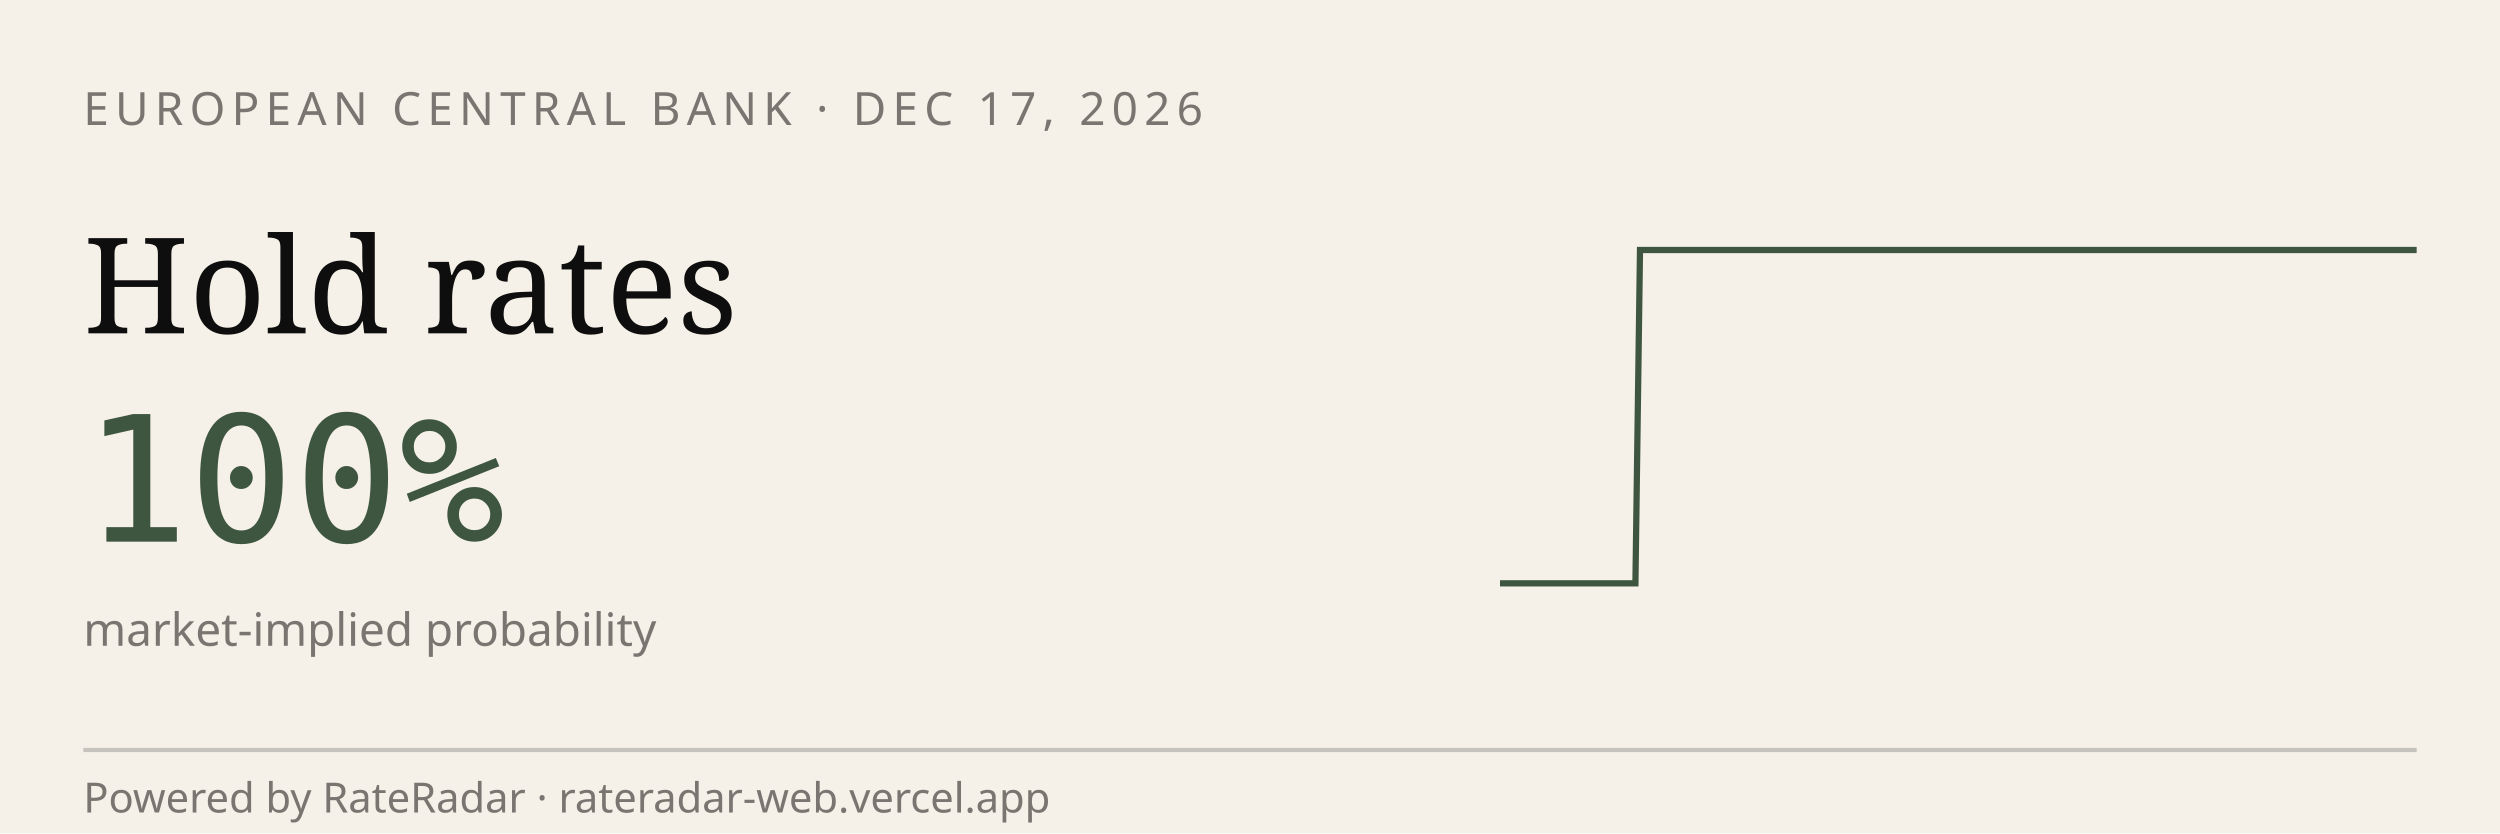
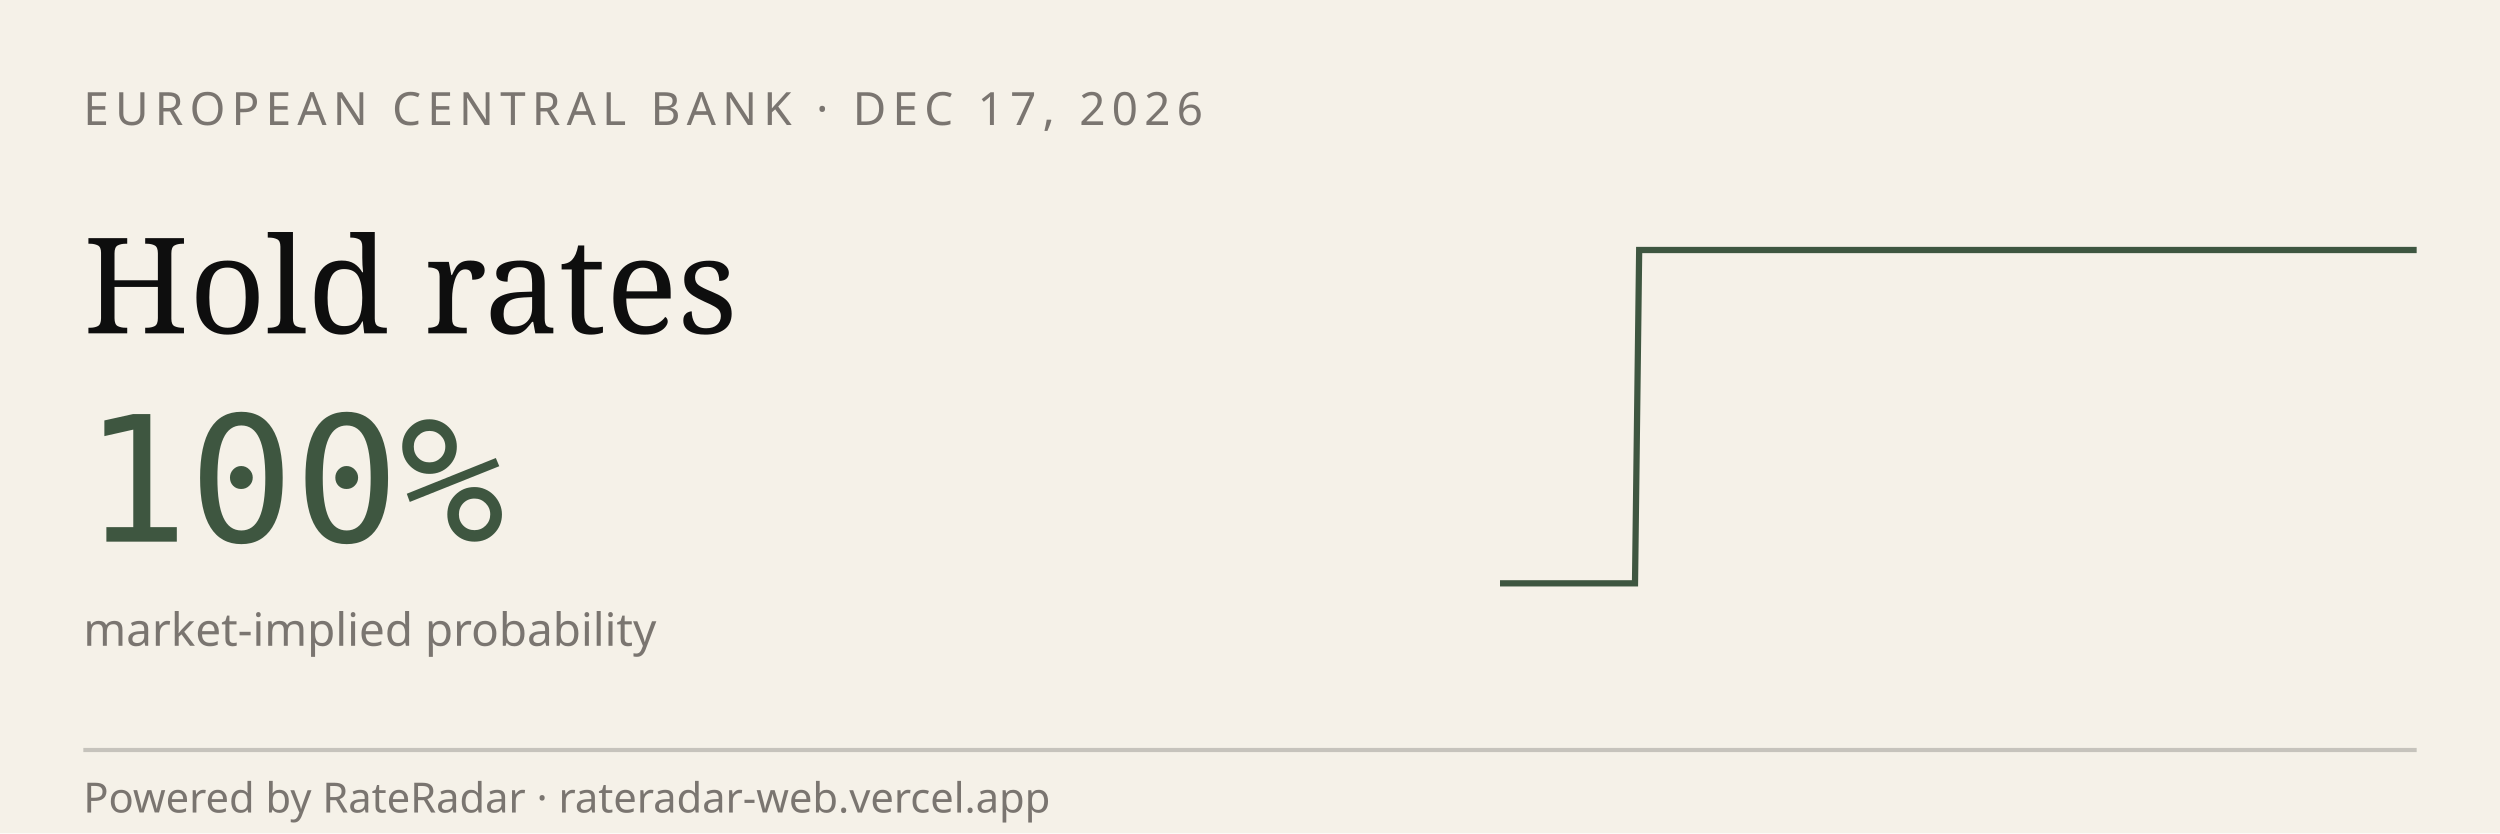
<svg xmlns="http://www.w3.org/2000/svg" viewBox="0 0 600 200" width="600" height="200" role="img" aria-label="RateRadar live odds for ECB 2026-12-17">
  <rect width="600" height="200" fill="#F5F1E8" />
  <text x="20" y="30" font-family="sans-serif" font-size="11" letter-spacing="1.5" fill="#7A7570">EUROPEAN CENTRAL BANK · DEC 17, 2026</text>
  <text x="20" y="80" font-family="Georgia, serif" font-size="32" fill="#0E0E0E">Hold rates</text>
  <text x="20" y="130" font-family="monospace" font-size="42" fill="#3E5640">100%</text>
  <text x="20" y="155" font-family="sans-serif" font-size="11" fill="#7A7570">market-implied probability</text>
-   <path d="M 360.0,140.0 L 361.1,140.0 L 362.2,140.0 L 363.3,140.0 L 364.3,140.0 L 365.4,140.0 L 366.5,140.0 L 367.6,140.0 L 368.7,140.0 L 369.8,140.0 L 370.8,140.0 L 371.9,140.0 L 373.0,140.0 L 374.1,140.0 L 375.2,140.0 L 376.3,140.0 L 377.3,140.0 L 378.4,140.0 L 379.5,140.0 L 380.6,140.0 L 381.7,140.0 L 382.8,140.0 L 383.8,140.0 L 384.9,140.0 L 386.0,140.0 L 387.1,140.0 L 388.2,140.0 L 389.3,140.0 L 390.3,140.0 L 391.4,140.0 L 392.5,140.0 L 393.6,60.0 L 394.7,60.0 L 395.8,60.0 L 396.8,60.0 L 397.9,60.0 L 399.0,60.0 L 400.1,60.0 L 401.2,60.0 L 402.3,60.0 L 403.3,60.0 L 404.4,60.0 L 405.5,60.0 L 406.6,60.0 L 407.7,60.0 L 408.8,60.0 L 409.9,60.0 L 410.9,60.0 L 412.0,60.0 L 413.1,60.0 L 414.2,60.0 L 415.3,60.0 L 416.4,60.0 L 417.4,60.0 L 418.5,60.0 L 419.6,60.0 L 420.7,60.0 L 421.8,60.0 L 422.9,60.0 L 423.9,60.0 L 425.0,60.0 L 426.1,60.0 L 427.2,60.0 L 428.3,60.0 L 429.4,60.0 L 430.4,60.0 L 431.5,60.0 L 432.6,60.0 L 433.7,60.0 L 434.8,60.0 L 435.9,60.0 L 436.9,60.0 L 438.0,60.0 L 439.1,60.0 L 440.2,60.0 L 441.3,60.0 L 442.4,60.0 L 443.4,60.0 L 444.5,60.0 L 445.6,60.0 L 446.7,60.0 L 447.8,60.0 L 448.9,60.0 L 450.0,60.0 L 451.0,60.0 L 452.1,60.0 L 453.2,60.0 L 454.3,60.0 L 455.4,60.0 L 456.5,60.0 L 457.5,60.0 L 458.6,60.0 L 459.7,60.0 L 460.8,60.0 L 461.9,60.0 L 463.0,60.0 L 464.0,60.0 L 465.1,60.0 L 466.2,60.0 L 467.3,60.0 L 468.4,60.0 L 469.5,60.0 L 470.5,60.0 L 471.6,60.0 L 472.7,60.0 L 473.8,60.0 L 474.9,60.0 L 476.0,60.0 L 477.0,60.0 L 478.1,60.0 L 479.2,60.0 L 480.3,60.0 L 481.4,60.0 L 482.5,60.0 L 483.5,60.0 L 484.6,60.0 L 485.7,60.0 L 486.8,60.0 L 487.9,60.0 L 489.0,60.0 L 490.0,60.0 L 491.1,60.0 L 492.2,60.0 L 493.3,60.0 L 494.4,60.0 L 495.5,60.0 L 496.6,60.0 L 497.6,60.0 L 498.7,60.0 L 499.8,60.0 L 500.9,60.0 L 502.0,60.0 L 503.1,60.0 L 504.1,60.0 L 505.2,60.0 L 506.3,60.0 L 507.4,60.0 L 508.5,60.0 L 509.6,60.0 L 510.6,60.0 L 511.7,60.0 L 512.8,60.0 L 513.9,60.0 L 515.0,60.0 L 516.1,60.0 L 517.1,60.0 L 518.2,60.0 L 519.3,60.0 L 520.4,60.0 L 521.5,60.0 L 522.6,60.0 L 523.6,60.0 L 524.7,60.0 L 525.8,60.0 L 526.9,60.0 L 528.0,60.0 L 529.1,60.0 L 530.1,60.0 L 531.2,60.0 L 532.3,60.0 L 533.4,60.0 L 534.5,60.0 L 535.6,60.0 L 536.7,60.0 L 537.7,60.0 L 538.8,60.0 L 539.9,60.0 L 541.0,60.0 L 542.1,60.0 L 543.2,60.0 L 544.2,60.0 L 545.3,60.0 L 546.4,60.0 L 547.5,60.0 L 548.6,60.0 L 549.7,60.0 L 550.7,60.0 L 551.8,60.0 L 552.9,60.0 L 554.0,60.0 L 555.1,60.0 L 556.2,60.0 L 557.2,60.0 L 558.3,60.0 L 559.4,60.0 L 560.5,60.0 L 561.6,60.0 L 562.7,60.0 L 563.7,60.0 L 564.8,60.0 L 565.9,60.0 L 567.0,60.0 L 568.1,60.0 L 569.2,60.0 L 570.2,60.0 L 571.3,60.0 L 572.4,60.0 L 573.5,60.0 L 574.6,60.0 L 575.7,60.0 L 576.7,60.0 L 577.8,60.0 L 578.9,60.0 L 580.0,60.0" stroke="#3E5640" stroke-width="1.5" fill="none" />
+   <path d="M 360.0,140.0 L 361.1,140.0 L 362.2,140.0 L 363.2,140.0 L 364.3,140.0 L 365.4,140.0 L 366.5,140.0 L 367.5,140.0 L 368.6,140.0 L 369.7,140.0 L 370.8,140.0 L 371.9,140.0 L 372.9,140.0 L 374.0,140.0 L 375.1,140.0 L 376.2,140.0 L 377.3,140.0 L 378.3,140.0 L 379.4,140.0 L 380.5,140.0 L 381.6,140.0 L 382.6,140.0 L 383.7,140.0 L 384.8,140.0 L 385.9,140.0 L 387.0,140.0 L 388.0,140.0 L 389.1,140.0 L 390.2,140.0 L 391.3,140.0 L 392.4,140.0 L 393.4,60.0 L 394.5,60.0 L 395.6,60.0 L 396.7,60.0 L 397.7,60.0 L 398.8,60.0 L 399.9,60.0 L 401.0,60.0 L 402.1,60.0 L 403.1,60.0 L 404.2,60.0 L 405.3,60.0 L 406.4,60.0 L 407.5,60.0 L 408.5,60.0 L 409.6,60.0 L 410.7,60.0 L 411.8,60.0 L 412.8,60.0 L 413.9,60.0 L 415.0,60.0 L 416.1,60.0 L 417.2,60.0 L 418.2,60.0 L 419.3,60.0 L 420.4,60.0 L 421.5,60.0 L 422.5,60.0 L 423.6,60.0 L 424.7,60.0 L 425.8,60.0 L 426.9,60.0 L 427.9,60.0 L 429.0,60.0 L 430.1,60.0 L 431.2,60.0 L 432.3,60.0 L 433.3,60.0 L 434.4,60.0 L 435.5,60.0 L 436.6,60.0 L 437.6,60.0 L 438.7,60.0 L 439.8,60.0 L 440.9,60.0 L 442.0,60.0 L 443.0,60.0 L 444.1,60.0 L 445.2,60.0 L 446.3,60.0 L 447.4,60.0 L 448.4,60.0 L 449.5,60.0 L 450.6,60.0 L 451.7,60.0 L 452.7,60.0 L 453.8,60.0 L 454.9,60.0 L 456.0,60.0 L 457.1,60.0 L 458.1,60.0 L 459.2,60.0 L 460.3,60.0 L 461.4,60.0 L 462.5,60.0 L 463.5,60.0 L 464.6,60.0 L 465.7,60.0 L 466.8,60.0 L 467.8,60.0 L 468.9,60.0 L 470.0,60.0 L 471.1,60.0 L 472.2,60.0 L 473.2,60.0 L 474.3,60.0 L 475.4,60.0 L 476.5,60.0 L 477.5,60.0 L 478.6,60.0 L 479.7,60.0 L 480.8,60.0 L 481.9,60.0 L 482.9,60.0 L 484.0,60.0 L 485.1,60.0 L 486.2,60.0 L 487.3,60.0 L 488.3,60.0 L 489.4,60.0 L 490.5,60.0 L 491.6,60.0 L 492.6,60.0 L 493.7,60.0 L 494.8,60.0 L 495.9,60.0 L 497.0,60.0 L 498.0,60.0 L 499.1,60.0 L 500.2,60.0 L 501.3,60.0 L 502.4,60.0 L 503.4,60.0 L 504.5,60.0 L 505.6,60.0 L 506.7,60.0 L 507.7,60.0 L 508.8,60.0 L 509.9,60.0 L 511.0,60.0 L 512.1,60.0 L 513.1,60.0 L 514.2,60.0 L 515.3,60.0 L 516.4,60.0 L 517.5,60.0 L 518.5,60.0 L 519.6,60.0 L 520.7,60.0 L 521.8,60.0 L 522.8,60.0 L 523.9,60.0 L 525.0,60.0 L 526.1,60.0 L 527.2,60.0 L 528.2,60.0 L 529.3,60.0 L 530.4,60.0 L 531.5,60.0 L 532.5,60.0 L 533.6,60.0 L 534.7,60.0 L 535.8,60.0 L 536.9,60.0 L 537.9,60.0 L 539.0,60.0 L 540.1,60.0 L 541.2,60.0 L 542.3,60.0 L 543.3,60.0 L 544.4,60.0 L 545.5,60.0 L 546.6,60.0 L 547.6,60.0 L 548.7,60.0 L 549.8,60.0 L 550.9,60.0 L 552.0,60.0 L 553.0,60.0 L 554.1,60.0 L 555.2,60.0 L 556.3,60.0 L 557.4,60.0 L 558.4,60.0 L 559.5,60.0 L 560.6,60.0 L 561.7,60.0 L 562.7,60.0 L 563.8,60.0 L 564.9,60.0 L 566.0,60.0 L 567.1,60.0 L 568.1,60.0 L 569.2,60.0 L 570.3,60.0 L 571.4,60.0 L 572.5,60.0 L 573.5,60.0 L 574.6,60.0 L 575.7,60.0 L 576.8,60.0 L 577.8,60.0 L 578.9,60.0 L 580.0,60.0" stroke="#3E5640" stroke-width="1.5" fill="none" />
  <line x1="20" y1="180" x2="580" y2="180" stroke="#0E0E0E33" />
  <text x="20" y="195" font-family="sans-serif" font-size="10" fill="#7A7570">Powered by RateRadar · rateradar-web.vercel.app</text>
</svg>
